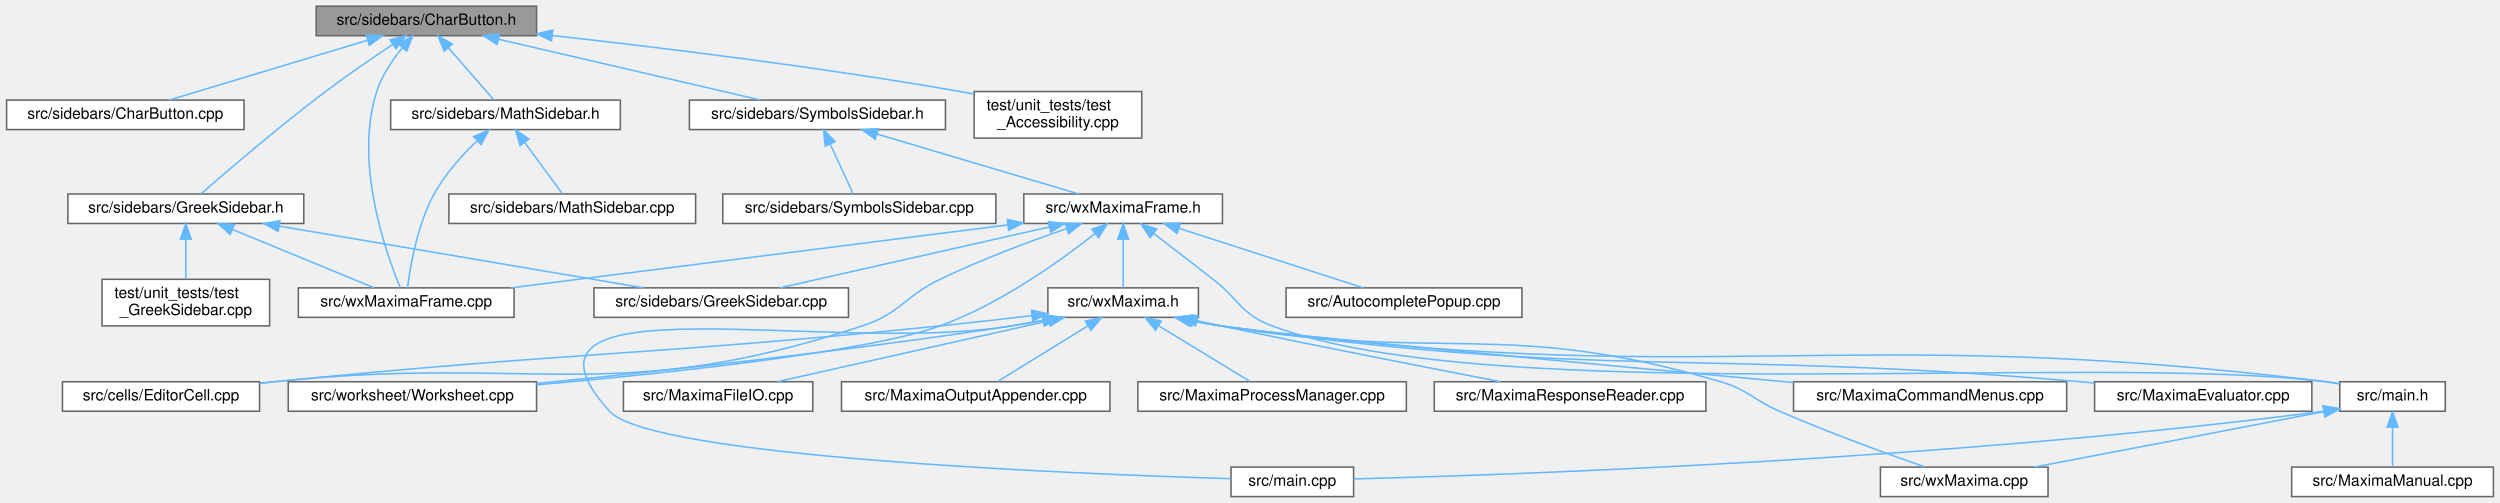
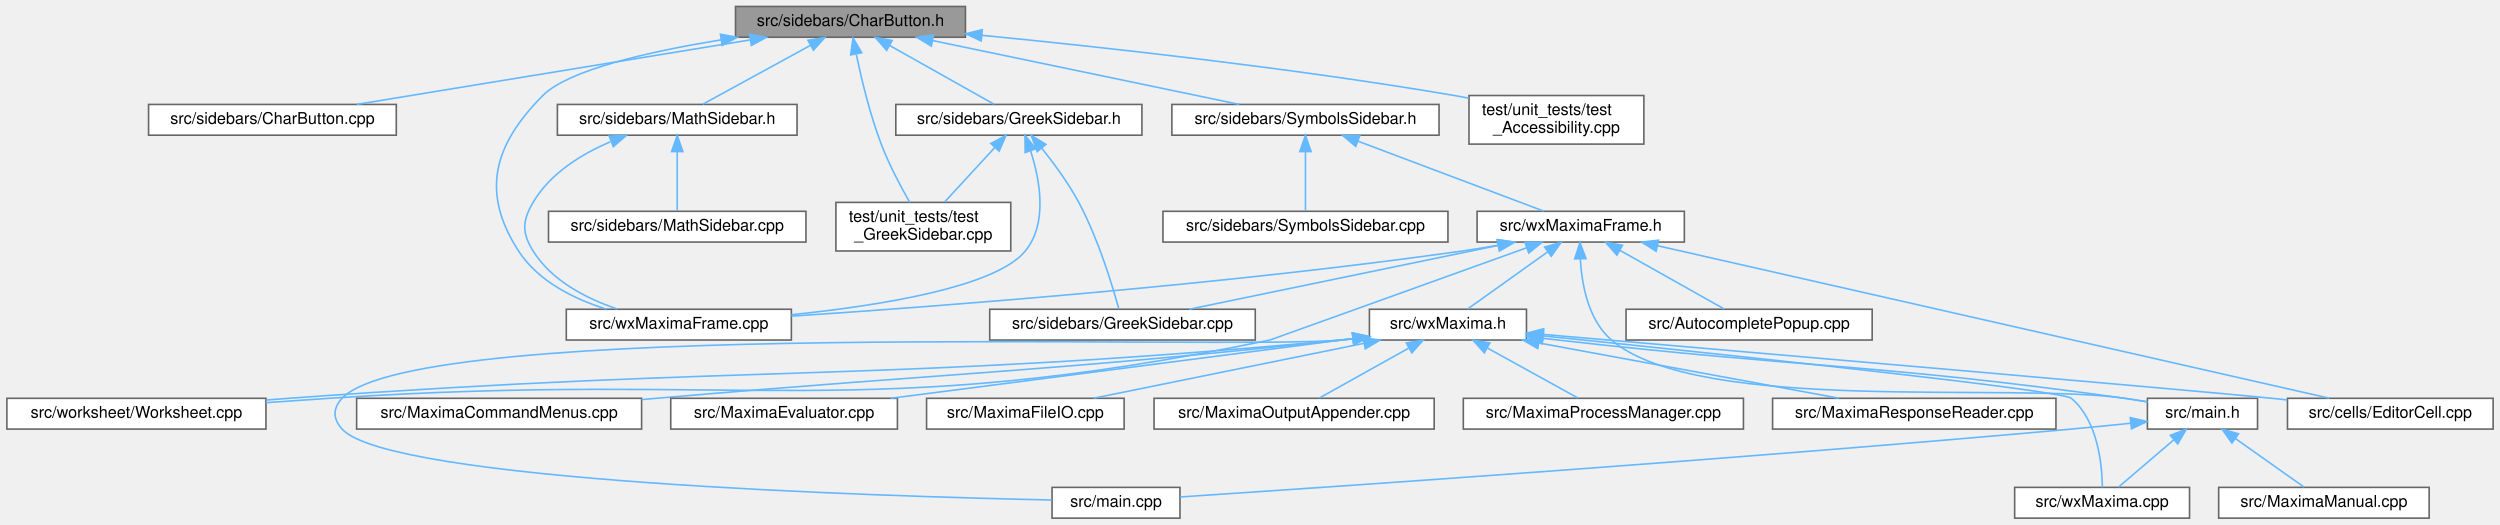
- <svg xmlns="http://www.w3.org/2000/svg" xmlns:xlink="http://www.w3.org/1999/xlink" width="1611pt" height="324pt" viewBox="0.00 0.00 1610.50 324.00">
+ <svg xmlns="http://www.w3.org/2000/svg" xmlns:xlink="http://www.w3.org/1999/xlink" width="1544pt" height="324pt" viewBox="0.00 0.00 1543.50 324.00">
  <g id="graph0" class="graph" transform="scale(1 1) rotate(0) translate(4 320)">
    <g id="node1" class="node">
      <g id="a_node1">
        <a xlink:title="This file contains the definition of the class Charbutton that allows to select arbitrary unicode sym...">
-           <polygon fill="#999999" stroke="#666666" points="341.5,-316 199.5,-316 199.5,-297 341.5,-297 341.5,-316" />
-           <text text-anchor="middle" x="270.5" y="-304" font-family="Helvetica,sans-Serif" font-size="10.00">src/sidebars/CharButton.h</text>
+           <polygon fill="#999999" stroke="#666666" points="592,-316 450,-316 450,-297 592,-297 592,-316" />
+           <text text-anchor="middle" x="521" y="-304" font-family="Helvetica,sans-Serif" font-size="10.00">src/sidebars/CharButton.h</text>
        </a>
      </g>
    </g>
    <g id="node2" class="node">
      <g id="a_node2">
        <a xlink:href="CharButton_8cpp.html" target="_top" xlink:title="This file defines the class CharacterButton.">
-           <polygon fill="white" stroke="#666666" points="153,-255.5 0,-255.5 0,-236.5 153,-236.5 153,-255.5" />
-           <text text-anchor="middle" x="76.5" y="-243.5" font-family="Helvetica,sans-Serif" font-size="10.00">src/sidebars/CharButton.cpp</text>
+           <polygon fill="white" stroke="#666666" points="240.5,-255.5 87.5,-255.5 87.5,-236.5 240.5,-236.5 240.5,-255.5" />
+           <text text-anchor="middle" x="164" y="-243.5" font-family="Helvetica,sans-Serif" font-size="10.00">src/sidebars/CharButton.cpp</text>
        </a>
      </g>
    </g>
    <g id="edge1" class="edge">
-       <path fill="none" stroke="#63b8ff" d="M232.24,-293.96C194.72,-282.65 138.38,-265.66 104.74,-255.52" />
-       <polygon fill="#63b8ff" stroke="#63b8ff" points="231.71,-297.46 242.29,-296.99 233.73,-290.76 231.71,-297.46" />
+       <path fill="none" stroke="#63b8ff" d="M458.83,-295.31C390.03,-284.04 280.38,-266.07 215.97,-255.52" />
+       <polygon fill="#63b8ff" stroke="#63b8ff" points="458.65,-298.83 469.09,-296.99 459.79,-291.92 458.65,-298.83" />
    </g>
    <g id="node3" class="node">
      <g id="a_node3">
        <a xlink:href="GreekSidebar_8h.html" target="_top" xlink:title="This file declares the class wxMaximaFrame.">
-           <polygon fill="white" stroke="#666666" points="191.5,-195 39.5,-195 39.5,-176 191.5,-176 191.5,-195" />
-           <text text-anchor="middle" x="115.5" y="-183" font-family="Helvetica,sans-Serif" font-size="10.00">src/sidebars/GreekSidebar.h</text>
+           <polygon fill="white" stroke="#666666" points="701,-255.5 549,-255.5 549,-236.5 701,-236.5 701,-255.5" />
+           <text text-anchor="middle" x="625" y="-243.5" font-family="Helvetica,sans-Serif" font-size="10.00">src/sidebars/GreekSidebar.h</text>
        </a>
      </g>
    </g>
    <g id="edge2" class="edge">
-       <path fill="none" stroke="#63b8ff" d="M248.71,-291.3C235.92,-282.79 219.56,-271.6 205.5,-261 175.37,-238.29 141.51,-209.25 125.25,-195.07" />
-       <polygon fill="#63b8ff" stroke="#63b8ff" points="247.03,-294.39 257.31,-296.98 250.89,-288.55 247.03,-294.39" />
+       <path fill="none" stroke="#63b8ff" d="M545.14,-291.92C565.01,-280.74 592.59,-265.23 609.59,-255.67" />
+       <polygon fill="#63b8ff" stroke="#63b8ff" points="543.35,-288.91 536.35,-296.87 546.78,-295.02 543.35,-288.91" />
    </g>
    <g id="node5" class="node">
      <g id="a_node5">
        <a xlink:href="wxMaximaFrame_8cpp.html" target="_top" xlink:title="This file defines the class wxMaximaFrame.">
-           <polygon fill="white" stroke="#666666" points="327,-134.5 188,-134.5 188,-115.5 327,-115.5 327,-134.5" />
-           <text text-anchor="middle" x="257.5" y="-122.5" font-family="Helvetica,sans-Serif" font-size="10.00">src/wxMaximaFrame.cpp</text>
+           <polygon fill="white" stroke="#666666" points="484.5,-129 345.5,-129 345.5,-110 484.5,-110 484.5,-129" />
+           <text text-anchor="middle" x="415" y="-117" font-family="Helvetica,sans-Serif" font-size="10.00">src/wxMaximaFrame.cpp</text>
        </a>
      </g>
    </g>
    <g id="edge33" class="edge">
-       <path fill="none" stroke="#63b8ff" d="M255.05,-289.26C248.6,-281.38 241.84,-271.38 238.5,-261 223.69,-215.04 244.55,-156.6 253.63,-134.76" />
-       <polygon fill="#63b8ff" stroke="#63b8ff" points="252.53,-291.69 261.75,-296.9 257.79,-287.08 252.53,-291.69" />
+       <path fill="none" stroke="#63b8ff" d="M441.09,-295.38C396.44,-288.12 346.71,-276.81 331,-261 300.56,-230.36 292.54,-201.26 316,-165 328.08,-146.33 350.05,-135.42 370.24,-129.08" />
+       <polygon fill="#63b8ff" stroke="#63b8ff" points="440.69,-298.86 451.11,-296.96 441.78,-291.95 440.69,-298.86" />
+     </g>
+     <g id="node6" class="node">
+       <g id="a_node6">
+         <a xlink:href="test__GreekSidebar_8cpp.html" target="_top" xlink:title="Regression test for the Greek sidebar's line wrapping.">
+           <polygon fill="white" stroke="#666666" points="620,-195 512,-195 512,-165 620,-165 620,-195" />
+           <text text-anchor="start" x="520" y="-183" font-family="Helvetica,sans-Serif" font-size="10.00">test/unit_tests/test</text>
+           <text text-anchor="middle" x="566" y="-172" font-family="Helvetica,sans-Serif" font-size="10.00">_GreekSidebar.cpp</text>
+         </a>
+       </g>
+     </g>
+     <g id="edge35" class="edge">
+       <path fill="none" stroke="#63b8ff" d="M524.62,-286.34C527.8,-271.06 533.02,-249.28 540,-231 544.81,-218.39 551.99,-204.84 557.59,-195.04" />
+       <polygon fill="#63b8ff" stroke="#63b8ff" points="521.1,-286.09 522.59,-296.58 527.97,-287.45 521.1,-286.09" />
    </g>
    <g id="node7" class="node">
      <g id="a_node7">
        <a xlink:href="MathSidebar_8h.html" target="_top" xlink:title="This file declares the class wxMaximaFrame.">
-           <polygon fill="white" stroke="#666666" points="395.5,-255.5 247.5,-255.5 247.5,-236.5 395.5,-236.5 395.5,-255.5" />
-           <text text-anchor="middle" x="321.5" y="-243.5" font-family="Helvetica,sans-Serif" font-size="10.00">src/sidebars/MathSidebar.h</text>
+           <polygon fill="white" stroke="#666666" points="488,-255.5 340,-255.5 340,-236.5 488,-236.5 488,-255.5" />
+           <text text-anchor="middle" x="414" y="-243.5" font-family="Helvetica,sans-Serif" font-size="10.00">src/sidebars/MathSidebar.h</text>
        </a>
      </g>
    </g>
    <g id="edge6" class="edge">
-       <path fill="none" stroke="#63b8ff" d="M284.65,-289.27C294.13,-278.39 306.25,-264.49 313.94,-255.67" />
-       <polygon fill="#63b8ff" stroke="#63b8ff" points="281.96,-287.03 278.03,-296.87 287.23,-291.63 281.96,-287.03" />
+       <path fill="none" stroke="#63b8ff" d="M496.17,-291.92C475.72,-280.74 447.34,-265.23 429.85,-255.67" />
+       <polygon fill="#63b8ff" stroke="#63b8ff" points="494.76,-295.14 505.21,-296.87 498.12,-289 494.76,-295.14" />
    </g>
    <g id="node9" class="node">
      <g id="a_node9">
        <a xlink:href="SymbolsSidebar_8h.html" target="_top" xlink:title="This file declares the class wxMaximaFrame.">
-           <polygon fill="white" stroke="#666666" points="605,-255.5 440,-255.5 440,-236.5 605,-236.5 605,-255.5" />
-           <text text-anchor="middle" x="522.5" y="-243.5" font-family="Helvetica,sans-Serif" font-size="10.00">src/sidebars/SymbolsSidebar.h</text>
+           <polygon fill="white" stroke="#666666" points="884.5,-255.5 719.5,-255.5 719.5,-236.5 884.5,-236.5 884.5,-255.5" />
+           <text text-anchor="middle" x="802" y="-243.5" font-family="Helvetica,sans-Serif" font-size="10.00">src/sidebars/SymbolsSidebar.h</text>
        </a>
      </g>
    </g>
    <g id="edge9" class="edge">
-       <path fill="none" stroke="#63b8ff" d="M317.11,-294.68C365.8,-283.38 441.19,-265.88 485.81,-255.52" />
-       <polygon fill="#63b8ff" stroke="#63b8ff" points="316.09,-291.32 307.14,-296.99 317.68,-298.14 316.09,-291.32" />
+       <path fill="none" stroke="#63b8ff" d="M571.95,-294.89C626.21,-283.6 711.02,-265.94 761.09,-255.52" />
+       <polygon fill="#63b8ff" stroke="#63b8ff" points="570.94,-291.53 561.86,-296.99 572.36,-298.38 570.94,-291.53" />
    </g>
    <g id="node26" class="node">
      <g id="a_node26">
        <a xlink:href="test__Accessibility_8cpp.html" target="_top" xlink:title="Logic-level regression tests for wxMaxima's custom wxAccessible classes.">
-           <polygon fill="white" stroke="#666666" points="731.5,-261 623.5,-261 623.5,-231 731.5,-231 731.5,-261" />
-           <text text-anchor="start" x="631.5" y="-249" font-family="Helvetica,sans-Serif" font-size="10.00">test/unit_tests/test</text>
-           <text text-anchor="middle" x="677.5" y="-238" font-family="Helvetica,sans-Serif" font-size="10.00">_Accessibility.cpp</text>
+           <polygon fill="white" stroke="#666666" points="1011,-261 903,-261 903,-231 1011,-231 1011,-261" />
+           <text text-anchor="start" x="911" y="-249" font-family="Helvetica,sans-Serif" font-size="10.00">test/unit_tests/test</text>
+           <text text-anchor="middle" x="957" y="-238" font-family="Helvetica,sans-Serif" font-size="10.00">_Accessibility.cpp</text>
        </a>
      </g>
    </g>
    <g id="edge34" class="edge">
-       <path fill="none" stroke="#63b8ff" d="M351.67,-297.09C421.58,-289.34 525.04,-276.69 614.5,-261 617.37,-260.5 620.31,-259.95 623.27,-259.38" />
-       <polygon fill="#63b8ff" stroke="#63b8ff" points="351.16,-293.62 341.61,-298.19 351.93,-300.58 351.16,-293.62" />
+       <path fill="none" stroke="#63b8ff" d="M602.07,-298.19C677.86,-290.79 794.02,-278.03 894,-261 896.87,-260.51 899.81,-259.98 902.77,-259.41" />
+       <polygon fill="#63b8ff" stroke="#63b8ff" points="601.73,-294.7 592.12,-299.15 602.41,-301.67 601.73,-294.7" />
    </g>
    <g id="node4" class="node">
      <g id="a_node4">
        <a xlink:href="GreekSidebar_8cpp.html" target="_top" xlink:title="This file defines the class GreekSidebar.">
-           <polygon fill="white" stroke="#666666" points="542.5,-134.5 378.5,-134.5 378.5,-115.5 542.5,-115.5 542.5,-134.5" />
-           <text text-anchor="middle" x="460.5" y="-122.5" font-family="Helvetica,sans-Serif" font-size="10.00">src/sidebars/GreekSidebar.cpp</text>
+           <polygon fill="white" stroke="#666666" points="771,-129 607,-129 607,-110 771,-110 771,-129" />
+           <text text-anchor="middle" x="689" y="-117" font-family="Helvetica,sans-Serif" font-size="10.00">src/sidebars/GreekSidebar.cpp</text>
        </a>
      </g>
    </g>
    <g id="edge3" class="edge">
-       <path fill="none" stroke="#63b8ff" d="M175.58,-174.31C242.07,-163.04 348.03,-145.07 410.27,-134.52" />
-       <polygon fill="#63b8ff" stroke="#63b8ff" points="174.94,-170.87 165.67,-175.99 176.11,-177.77 174.94,-170.87" />
+       <path fill="none" stroke="#63b8ff" d="M639.04,-228.59C646.57,-219.2 655.59,-206.95 662,-195 674.1,-172.45 682.87,-143.34 686.76,-129.11" />
+       <polygon fill="#63b8ff" stroke="#63b8ff" points="636.33,-226.38 632.66,-236.32 641.72,-230.83 636.33,-226.38" />
    </g>
    <g id="edge4" class="edge">
-       <path fill="none" stroke="#63b8ff" d="M145.64,-172.08C173.07,-160.78 212.84,-144.4 236.83,-134.52" />
-       <polygon fill="#63b8ff" stroke="#63b8ff" points="144.06,-168.95 136.15,-175.99 146.73,-175.42 144.06,-168.95" />
-     </g>
-     <g id="node6" class="node">
-       <g id="a_node6">
-         <a xlink:href="test__GreekSidebar_8cpp.html" target="_top" xlink:title="Regression test for the Greek sidebar's line wrapping.">
-           <polygon fill="white" stroke="#666666" points="169.5,-140 61.5,-140 61.5,-110 169.5,-110 169.5,-140" />
-           <text text-anchor="start" x="69.5" y="-128" font-family="Helvetica,sans-Serif" font-size="10.00">test/unit_tests/test</text>
-           <text text-anchor="middle" x="115.5" y="-117" font-family="Helvetica,sans-Serif" font-size="10.00">_GreekSidebar.cpp</text>
-         </a>
-       </g>
+       <path fill="none" stroke="#63b8ff" d="M632.22,-226.89C637.98,-209.11 643.02,-182.23 629,-165 610.95,-142.81 539.95,-131.32 484.62,-125.63" />
+       <polygon fill="#63b8ff" stroke="#63b8ff" points="628.89,-225.79 628.78,-236.38 635.47,-228.17 628.89,-225.79" />
    </g>
    <g id="edge5" class="edge">
-       <path fill="none" stroke="#63b8ff" d="M115.5,-165.65C115.5,-157.36 115.5,-147.78 115.5,-140.11" />
-       <polygon fill="#63b8ff" stroke="#63b8ff" points="112,-165.87 115.5,-175.87 119,-165.87 112,-165.87" />
+       <path fill="none" stroke="#63b8ff" d="M610.11,-228.85C600.61,-218.54 588.4,-205.3 579.24,-195.36" />
+       <polygon fill="#63b8ff" stroke="#63b8ff" points="607.69,-231.39 617.04,-236.37 612.84,-226.64 607.69,-231.39" />
    </g>
    <g id="edge8" class="edge">
-       <path fill="none" stroke="#63b8ff" d="M303.24,-229.29C293.69,-220.17 282.56,-207.94 275.5,-195 264.59,-175 260.06,-148.11 258.38,-134.56" />
-       <polygon fill="#63b8ff" stroke="#63b8ff" points="301.02,-232 310.76,-236.17 305.74,-226.84 301.02,-232" />
+       <path fill="none" stroke="#63b8ff" d="M372.78,-232.5C354.78,-224.76 335.42,-212.81 325,-195 318.27,-183.49 317.97,-176.33 325,-165 336.4,-146.64 357.88,-135.63 376.99,-129.15" />
+       <polygon fill="#63b8ff" stroke="#63b8ff" points="371.99,-235.95 382.58,-236.38 374.57,-229.44 371.99,-235.95" />
    </g>
    <g id="node8" class="node">
      <g id="a_node8">
        <a xlink:href="MathSidebar_8cpp.html" target="_top" xlink:title="This file defines the class SymbolsSidebar.">
-           <polygon fill="white" stroke="#666666" points="444,-195 285,-195 285,-176 444,-176 444,-195" />
-           <text text-anchor="middle" x="364.5" y="-183" font-family="Helvetica,sans-Serif" font-size="10.00">src/sidebars/MathSidebar.cpp</text>
+           <polygon fill="white" stroke="#666666" points="493.5,-189.5 334.5,-189.5 334.5,-170.5 493.5,-170.5 493.5,-189.5" />
+           <text text-anchor="middle" x="414" y="-177.5" font-family="Helvetica,sans-Serif" font-size="10.00">src/sidebars/MathSidebar.cpp</text>
        </a>
      </g>
    </g>
    <g id="edge7" class="edge">
-       <path fill="none" stroke="#63b8ff" d="M333.9,-228.13C341.82,-217.35 351.77,-203.82 358.13,-195.17" />
-       <polygon fill="#63b8ff" stroke="#63b8ff" points="330.95,-226.24 327.84,-236.37 336.59,-230.38 330.95,-226.24" />
+       <path fill="none" stroke="#63b8ff" d="M414,-226.08C414,-214.13 414,-199.22 414,-189.91" />
+       <polygon fill="#63b8ff" stroke="#63b8ff" points="410.5,-226.37 414,-236.37 417.5,-226.37 410.5,-226.37" />
    </g>
    <g id="node10" class="node">
      <g id="a_node10">
        <a xlink:href="SymbolsSidebar_8cpp.html" target="_top" xlink:title="This file defines the class SymbolsSidebar.">
-           <polygon fill="white" stroke="#666666" points="637.5,-195 461.5,-195 461.5,-176 637.5,-176 637.5,-195" />
-           <text text-anchor="middle" x="549.5" y="-183" font-family="Helvetica,sans-Serif" font-size="10.00">src/sidebars/SymbolsSidebar.cpp</text>
+           <polygon fill="white" stroke="#666666" points="890,-189.5 714,-189.5 714,-170.5 890,-170.5 890,-189.5" />
+           <text text-anchor="middle" x="802" y="-177.5" font-family="Helvetica,sans-Serif" font-size="10.00">src/sidebars/SymbolsSidebar.cpp</text>
        </a>
      </g>
    </g>
    <g id="edge10" class="edge">
-       <path fill="none" stroke="#63b8ff" d="M530.74,-227.15C535.63,-216.54 541.63,-203.56 545.5,-195.17" />
-       <polygon fill="#63b8ff" stroke="#63b8ff" points="527.5,-225.82 526.48,-236.37 533.85,-228.76 527.5,-225.82" />
+       <path fill="none" stroke="#63b8ff" d="M802,-226.08C802,-214.13 802,-199.22 802,-189.91" />
+       <polygon fill="#63b8ff" stroke="#63b8ff" points="798.5,-226.37 802,-236.37 805.5,-226.37 798.5,-226.37" />
    </g>
    <g id="node11" class="node">
      <g id="a_node11">
        <a xlink:href="wxMaximaFrame_8h.html" target="_top" xlink:title="This file declares the class wxMaximaFrame.">
-           <polygon fill="white" stroke="#666666" points="783.5,-195 655.5,-195 655.5,-176 783.5,-176 783.5,-195" />
-           <text text-anchor="middle" x="719.5" y="-183" font-family="Helvetica,sans-Serif" font-size="10.00">src/wxMaximaFrame.h</text>
+           <polygon fill="white" stroke="#666666" points="1036,-189.5 908,-189.5 908,-170.5 1036,-170.5 1036,-189.5" />
+           <text text-anchor="middle" x="972" y="-177.5" font-family="Helvetica,sans-Serif" font-size="10.00">src/wxMaximaFrame.h</text>
        </a>
      </g>
    </g>
    <g id="edge11" class="edge">
-       <path fill="none" stroke="#63b8ff" d="M560.86,-233.61C598.97,-222.29 656.52,-205.2 690.82,-195.02" />
-       <polygon fill="#63b8ff" stroke="#63b8ff" points="559.74,-230.29 551.15,-236.49 561.73,-237 559.74,-230.29" />
+       <path fill="none" stroke="#63b8ff" d="M834.3,-232.84C867.89,-220.2 919.6,-200.73 949.17,-189.6" />
+       <polygon fill="#63b8ff" stroke="#63b8ff" points="833.05,-229.57 824.93,-236.37 835.52,-236.12 833.05,-229.57" />
    </g>
    <g id="edge18" class="edge">
-       <path fill="none" stroke="#63b8ff" d="M671.91,-173.75C621.88,-162.45 544.17,-144.9 498.21,-134.52" />
-       <polygon fill="#63b8ff" stroke="#63b8ff" points="671.31,-177.2 681.84,-175.99 672.86,-170.38 671.31,-177.2" />
+       <path fill="none" stroke="#63b8ff" d="M921.03,-168.46C866.4,-157.17 780.73,-139.46 730.2,-129.02" />
+       <polygon fill="#63b8ff" stroke="#63b8ff" points="920.35,-171.9 930.85,-170.49 921.76,-165.04 920.35,-171.9" />
    </g>
    <g id="edge32" class="edge">
-       <path fill="none" stroke="#63b8ff" d="M645.3,-175.1C556.85,-163.9 410.3,-145.35 324.94,-134.54" />
-       <polygon fill="#63b8ff" stroke="#63b8ff" points="644.9,-178.58 655.26,-176.37 645.78,-171.64 644.9,-178.58" />
+       <path fill="none" stroke="#63b8ff" d="M921.2,-168.6C913.77,-167.27 906.2,-166.02 899,-165 752.16,-144.22 578.82,-131 484.58,-124.75" />
+       <polygon fill="#63b8ff" stroke="#63b8ff" points="920.72,-172.07 931.19,-170.44 921.99,-165.18 920.72,-172.07" />
    </g>
    <g id="node12" class="node">
      <g id="a_node12">
        <a xlink:href="AutocompletePopup_8cpp.html" target="_top" xlink:title="This file defines the class AutocompletePopup.">
-           <polygon fill="white" stroke="#666666" points="976.5,-134.5 824.5,-134.5 824.5,-115.5 976.5,-115.5 976.5,-134.5" />
-           <text text-anchor="middle" x="900.5" y="-122.5" font-family="Helvetica,sans-Serif" font-size="10.00">src/AutocompletePopup.cpp</text>
+           <polygon fill="white" stroke="#666666" points="1152,-129 1000,-129 1000,-110 1152,-110 1152,-129" />
+           <text text-anchor="middle" x="1076" y="-117" font-family="Helvetica,sans-Serif" font-size="10.00">src/AutocompletePopup.cpp</text>
        </a>
      </g>
    </g>
    <g id="edge12" class="edge">
-       <path fill="none" stroke="#63b8ff" d="M755.65,-172.82C790.65,-161.5 842.9,-144.62 874.15,-134.52" />
-       <polygon fill="#63b8ff" stroke="#63b8ff" points="754.26,-169.59 745.82,-175.99 756.41,-176.25 754.26,-169.59" />
+       <path fill="none" stroke="#63b8ff" d="M996.14,-165.42C1016.01,-154.24 1043.59,-138.73 1060.59,-129.17" />
+       <polygon fill="#63b8ff" stroke="#63b8ff" points="994.35,-162.41 987.35,-170.37 997.78,-168.52 994.35,-162.41" />
    </g>
    <g id="node13" class="node">
      <g id="a_node13">
        <a xlink:href="EditorCell_8cpp.html" target="_top" xlink:title="This file defines the class EditorCell.">
-           <polygon fill="white" stroke="#666666" points="163,-74 36,-74 36,-55 163,-55 163,-74" />
-           <text text-anchor="middle" x="99.5" y="-62" font-family="Helvetica,sans-Serif" font-size="10.00">src/cells/EditorCell.cpp</text>
+           <polygon fill="white" stroke="#666666" points="1535.5,-74 1408.5,-74 1408.5,-55 1535.5,-55 1535.5,-74" />
+           <text text-anchor="middle" x="1472" y="-62" font-family="Helvetica,sans-Serif" font-size="10.00">src/cells/EditorCell.cpp</text>
        </a>
      </g>
    </g>
    <g id="edge13" class="edge">
-       <path fill="none" stroke="#63b8ff" d="M683.04,-172.65C659.35,-164.5 628.06,-152.85 601.5,-140 578.17,-128.72 576.12,-118.09 551.5,-110 390.76,-57.17 340.77,-91.79 172.5,-74 169.45,-73.68 166.34,-73.34 163.19,-73" />
-       <polygon fill="#63b8ff" stroke="#63b8ff" points="682.09,-176.03 692.69,-175.93 684.34,-169.4 682.09,-176.03" />
+       <path fill="none" stroke="#63b8ff" d="M1019.6,-168.2C1118.53,-145.74 1344.62,-94.41 1434.32,-74.05" />
+       <polygon fill="#63b8ff" stroke="#63b8ff" points="1018.56,-164.84 1009.58,-170.47 1020.11,-171.67 1018.56,-164.84" />
    </g>
    <g id="node14" class="node">
      <g id="a_node14">
        <a xlink:href="main_8h.html" target="_top" xlink:title="This file declares the class wxMaxima that contains most of the program's logic.">
-           <polygon fill="white" stroke="#666666" points="1571.5,-74 1503.5,-74 1503.5,-55 1571.5,-55 1571.5,-74" />
-           <text text-anchor="middle" x="1537.5" y="-62" font-family="Helvetica,sans-Serif" font-size="10.00">src/main.h</text>
+           <polygon fill="white" stroke="#666666" points="1390,-74 1322,-74 1322,-55 1390,-55 1390,-74" />
+           <text text-anchor="middle" x="1356" y="-62" font-family="Helvetica,sans-Serif" font-size="10.00">src/main.h</text>
        </a>
      </g>
    </g>
    <g id="edge14" class="edge">
-       <path fill="none" stroke="#63b8ff" d="M739.35,-169.38C750.58,-160.8 764.86,-149.84 777.5,-140 794.48,-126.78 795.37,-117.59 815.5,-110 956.88,-56.68 1344.56,-92.7 1494.5,-74 1497.37,-73.64 1500.33,-73.2 1503.3,-72.72" />
-       <polygon fill="#63b8ff" stroke="#63b8ff" points="736.92,-166.83 731.09,-175.68 741.16,-172.4 736.92,-166.83" />
+       <path fill="none" stroke="#63b8ff" d="M971.77,-159.94C972.68,-144.09 976.72,-122.22 991,-110 1044.88,-63.92 1237.84,-84.19 1308,-74 1312.52,-73.34 1317.27,-72.59 1321.95,-71.8" />
+       <polygon fill="#63b8ff" stroke="#63b8ff" points="968.26,-160.12 971.55,-170.19 975.26,-160.27 968.26,-160.12" />
    </g>
    <g id="node18" class="node">
      <g id="a_node18">
        <a xlink:href="Worksheet_8cpp.html" target="_top" xlink:title="This file defines the class Worksheet.">
-           <polygon fill="white" stroke="#666666" points="341.5,-74 181.5,-74 181.5,-55 341.5,-55 341.5,-74" />
-           <text text-anchor="middle" x="261.5" y="-62" font-family="Helvetica,sans-Serif" font-size="10.00">src/worksheet/Worksheet.cpp</text>
+           <polygon fill="white" stroke="#666666" points="160,-74 0,-74 0,-55 160,-55 160,-74" />
+           <text text-anchor="middle" x="80" y="-62" font-family="Helvetica,sans-Serif" font-size="10.00">src/worksheet/Worksheet.cpp</text>
        </a>
      </g>
    </g>
    <g id="edge19" class="edge">
-       <path fill="none" stroke="#63b8ff" d="M701.42,-169.51C679.33,-152.09 640.12,-123.95 601.5,-110 555.17,-93.26 426.64,-79.57 341.56,-71.98" />
-       <polygon fill="#63b8ff" stroke="#63b8ff" points="699.28,-172.28 709.27,-175.82 703.67,-166.83 699.28,-172.28" />
+       <path fill="none" stroke="#63b8ff" d="M938.5,-166.94C883.61,-147.19 780.51,-110.11 780,-110 526.62,-57.73 457.14,-91.22 199,-74 186.39,-73.16 173.04,-72.24 160.01,-71.32" />
+       <polygon fill="#63b8ff" stroke="#63b8ff" points="937.56,-170.32 948.15,-170.42 939.93,-163.74 937.56,-170.32" />
    </g>
    <g id="node19" class="node">
      <g id="a_node19">
        <a xlink:href="wxMaxima_8h.html" target="_top" xlink:title="This file declares the class wxMaxima that contains most of the program's logic.">
-           <polygon fill="white" stroke="#666666" points="768,-134.5 671,-134.5 671,-115.5 768,-115.5 768,-134.5" />
-           <text text-anchor="middle" x="719.5" y="-122.5" font-family="Helvetica,sans-Serif" font-size="10.00">src/wxMaxima.h</text>
+           <polygon fill="white" stroke="#666666" points="938.5,-129 841.5,-129 841.5,-110 938.5,-110 938.5,-129" />
+           <text text-anchor="middle" x="890" y="-117" font-family="Helvetica,sans-Serif" font-size="10.00">src/wxMaxima.h</text>
        </a>
      </g>
    </g>
    <g id="edge20" class="edge">
-       <path fill="none" stroke="#63b8ff" d="M719.5,-165.66C719.5,-155.24 719.5,-142.8 719.5,-134.67" />
-       <polygon fill="#63b8ff" stroke="#63b8ff" points="716,-165.87 719.5,-175.87 723,-165.87 716,-165.87" />
+       <path fill="none" stroke="#63b8ff" d="M951.46,-164.35C935.93,-153.27 915.13,-138.43 902.15,-129.17" />
+       <polygon fill="#63b8ff" stroke="#63b8ff" points="949.73,-167.41 959.9,-170.37 953.79,-161.71 949.73,-167.41" />
    </g>
    <g id="node15" class="node">
      <g id="a_node15">
        <a xlink:href="MaximaManual_8cpp.html" target="_top" xlink:title="This file defines the class MaximaManual.">
-           <polygon fill="white" stroke="#666666" points="1602.5,-19 1472.5,-19 1472.5,0 1602.5,0 1602.5,-19" />
-           <text text-anchor="middle" x="1537.5" y="-7" font-family="Helvetica,sans-Serif" font-size="10.00">src/MaximaManual.cpp</text>
+           <polygon fill="white" stroke="#666666" points="1496,-19 1366,-19 1366,0 1496,0 1496,-19" />
+           <text text-anchor="middle" x="1431" y="-7" font-family="Helvetica,sans-Serif" font-size="10.00">src/MaximaManual.cpp</text>
        </a>
      </g>
    </g>
    <g id="edge15" class="edge">
-       <path fill="none" stroke="#63b8ff" d="M1537.5,-44.66C1537.5,-35.93 1537.5,-25.99 1537.5,-19.09" />
-       <polygon fill="#63b8ff" stroke="#63b8ff" points="1534,-44.75 1537.5,-54.75 1541,-44.75 1534,-44.75" />
+       <path fill="none" stroke="#63b8ff" d="M1376.31,-49.15C1389.86,-39.57 1407.24,-27.29 1418.73,-19.17" />
+       <polygon fill="#63b8ff" stroke="#63b8ff" points="1374.2,-46.36 1368.05,-54.98 1378.24,-52.07 1374.2,-46.36" />
    </g>
    <g id="node16" class="node">
      <g id="a_node16">
        <a xlink:href="main_8cpp.html" target="_top" xlink:title="The file that defines the starting point of the program.">
-           <polygon fill="white" stroke="#666666" points="868,-19 789,-19 789,0 868,0 868,-19" />
-           <text text-anchor="middle" x="828.5" y="-7" font-family="Helvetica,sans-Serif" font-size="10.00">src/main.cpp</text>
+           <polygon fill="white" stroke="#666666" points="724.5,-19 645.5,-19 645.5,0 724.5,0 724.5,-19" />
+           <text text-anchor="middle" x="685" y="-7" font-family="Helvetica,sans-Serif" font-size="10.00">src/main.cpp</text>
        </a>
      </g>
    </g>
    <g id="edge16" class="edge">
-       <path fill="none" stroke="#63b8ff" d="M1493.22,-55.01C1250.31,-23.6 970.08,-14 868.08,-11.37" />
-       <polygon fill="#63b8ff" stroke="#63b8ff" points="1492.93,-58.5 1503.3,-56.33 1493.84,-51.56 1492.93,-58.5" />
+       <path fill="none" stroke="#63b8ff" d="M1311.59,-58.6C1299.71,-57.36 1286.87,-56.07 1275,-55 1068.09,-36.34 819.86,-19.39 724.74,-13.09" />
+       <polygon fill="#63b8ff" stroke="#63b8ff" points="1311.42,-62.1 1321.73,-59.68 1312.16,-55.14 1311.42,-62.1" />
    </g>
    <g id="node17" class="node">
      <g id="a_node17">
        <a xlink:href="wxMaxima_8cpp.html" target="_top" xlink:title="This file defines the contents of the class wxMaxima that contains most of the program's logic.">
-           <polygon fill="white" stroke="#666666" points="1315.5,-19 1207.5,-19 1207.5,0 1315.5,0 1315.5,-19" />
-           <text text-anchor="middle" x="1261.5" y="-7" font-family="Helvetica,sans-Serif" font-size="10.00">src/wxMaxima.cpp</text>
+           <polygon fill="white" stroke="#666666" points="1348,-19 1240,-19 1240,0 1348,0 1348,-19" />
+           <text text-anchor="middle" x="1294" y="-7" font-family="Helvetica,sans-Serif" font-size="10.00">src/wxMaxima.cpp</text>
        </a>
      </g>
    </g>
    <g id="edge17" class="edge">
-       <path fill="none" stroke="#63b8ff" d="M1493.25,-54.77C1422.47,-41.03 1351.46,-27.52 1306.62,-19.03" />
-       <polygon fill="#63b8ff" stroke="#63b8ff" points="1492.75,-58.24 1503.24,-56.71 1494.09,-51.36 1492.75,-58.24" />
+       <path fill="none" stroke="#63b8ff" d="M1338.25,-48.32C1327.19,-38.87 1313.37,-27.06 1304.14,-19.17" />
+       <polygon fill="#63b8ff" stroke="#63b8ff" points="1336.16,-51.15 1346.04,-54.98 1340.71,-45.83 1336.16,-51.15" />
    </g>
    <g id="edge27" class="edge">
-       <path fill="none" stroke="#63b8ff" d="M660.78,-116.63C641.87,-114.36 620.81,-111.96 601.5,-110 411.14,-90.73 362.88,-93.07 172.5,-74 169.45,-73.69 166.34,-73.37 163.19,-73.04" />
-       <polygon fill="#63b8ff" stroke="#63b8ff" points="660.39,-120.11 670.74,-117.83 661.23,-113.16 660.39,-120.11" />
+       <path fill="none" stroke="#63b8ff" d="M949.02,-113.44C1073.52,-102.74 1355.22,-78.46 1399,-74 1402.05,-73.69 1405.16,-73.36 1408.31,-73.02" />
+       <polygon fill="#63b8ff" stroke="#63b8ff" points="948.56,-109.96 938.9,-114.31 949.16,-116.94 948.56,-109.96" />
    </g>
    <g id="edge29" class="edge">
-       <path fill="none" stroke="#63b8ff" d="M763.02,-113.33C769.52,-112.03 776.16,-110.86 782.5,-110 1096.48,-67.48 1180.04,-112.82 1494.5,-74 1497.37,-73.65 1500.34,-73.21 1503.3,-72.72" />
-       <polygon fill="#63b8ff" stroke="#63b8ff" points="762.04,-109.96 752.99,-115.46 763.5,-116.81 762.04,-109.96" />
+       <path fill="none" stroke="#63b8ff" d="M948.72,-111.08C951.86,-110.71 954.97,-110.35 958,-110 1113.37,-92.3 1153.13,-95.65 1308,-74 1312.53,-73.37 1317.28,-72.62 1321.96,-71.84" />
+       <polygon fill="#63b8ff" stroke="#63b8ff" points="948.16,-107.62 938.64,-112.29 948.99,-114.57 948.16,-107.62" />
    </g>
    <g id="edge28" class="edge">
-       <path fill="none" stroke="#63b8ff" d="M667.81,-113.6C660.99,-112.33 654.08,-111.1 647.5,-110 531.42,-90.66 309.59,-142.3 388.5,-55 415.11,-25.56 685.73,-14.65 788.87,-11.54" />
-       <polygon fill="#63b8ff" stroke="#63b8ff" points="667.21,-117.05 677.69,-115.47 668.52,-110.17 667.21,-117.05" />
+       <path fill="none" stroke="#63b8ff" d="M831.25,-110.72C828.8,-110.46 826.38,-110.22 824,-110 755.63,-103.61 254.12,-123.95 207,-74 201.21,-67.86 201.31,-61.24 207,-55 236.3,-22.85 535.65,-13.54 645.15,-11.2" />
+       <polygon fill="#63b8ff" stroke="#63b8ff" points="831.06,-114.22 841.38,-111.85 831.83,-107.26 831.06,-114.22" />
    </g>
    <g id="edge31" class="edge">
-       <path fill="none" stroke="#63b8ff" d="M764.63,-113.36C770.62,-112.13 776.69,-110.97 782.5,-110 924.55,-86.35 966.41,-114.83 1104.5,-74 1122.61,-68.65 1125.19,-62.54 1142.5,-55 1174.25,-41.17 1211.81,-27.57 1236.12,-19.11" />
-       <polygon fill="#63b8ff" stroke="#63b8ff" points="763.74,-109.97 754.69,-115.48 765.2,-116.82 763.74,-109.97" />
+       <path fill="none" stroke="#63b8ff" d="M948.82,-112.54C1055.11,-101.65 1268.81,-79.19 1275,-74 1291.4,-60.25 1294,-32.96 1294.19,-19.06" />
+       <polygon fill="#63b8ff" stroke="#63b8ff" points="948.17,-109.09 938.58,-113.59 948.88,-116.05 948.17,-109.09" />
    </g>
    <g id="edge30" class="edge">
-       <path fill="none" stroke="#63b8ff" d="M668.36,-113.55C661.36,-112.27 654.26,-111.05 647.5,-110 542.17,-93.71 419.82,-80.58 341.58,-72.91" />
-       <polygon fill="#63b8ff" stroke="#63b8ff" points="668,-117.05 678.47,-115.45 669.29,-110.17 668,-117.05" />
+       <path fill="none" stroke="#63b8ff" d="M831.25,-110.71C828.8,-110.46 826.38,-110.22 824,-110 535.88,-83.5 462.57,-95.03 174,-74 169.51,-73.67 164.89,-73.32 160.24,-72.94" />
+       <polygon fill="#63b8ff" stroke="#63b8ff" points="831.06,-114.21 841.39,-111.83 831.83,-107.25 831.06,-114.21" />
    </g>
    <g id="node20" class="node">
      <g id="a_node20">
        <a xlink:href="MaximaCommandMenus_8cpp.html" target="_top" xlink:title="Implementation of the menu-command handlers extracted from wxMaxima - see MaximaCommandMenus....">
-           <polygon fill="white" stroke="#666666" points="1327.5,-74 1151.5,-74 1151.5,-55 1327.5,-55 1327.5,-74" />
-           <text text-anchor="middle" x="1239.5" y="-62" font-family="Helvetica,sans-Serif" font-size="10.00">src/MaximaCommandMenus.cpp</text>
+           <polygon fill="white" stroke="#666666" points="392,-74 216,-74 216,-55 392,-55 392,-74" />
+           <text text-anchor="middle" x="304" y="-62" font-family="Helvetica,sans-Serif" font-size="10.00">src/MaximaCommandMenus.cpp</text>
        </a>
      </g>
    </g>
    <g id="edge21" class="edge">
-       <path fill="none" stroke="#63b8ff" d="M764.4,-113.32C770.46,-112.09 776.62,-110.94 782.5,-110 817.88,-104.37 1028.88,-84.71 1151.44,-73.49" />
-       <polygon fill="#63b8ff" stroke="#63b8ff" points="763.4,-109.96 754.34,-115.46 764.85,-116.81 763.4,-109.96" />
+       <path fill="none" stroke="#63b8ff" d="M831.24,-110.8C828.8,-110.52 826.37,-110.25 824,-110 636.39,-89.95 588.98,-90.24 401,-74 398.05,-73.75 395.05,-73.49 392.03,-73.22" />
+       <polygon fill="#63b8ff" stroke="#63b8ff" points="831.03,-114.3 841.37,-112 831.85,-107.35 831.03,-114.3" />
    </g>
    <g id="node21" class="node">
      <g id="a_node21">
        <a xlink:href="MaximaEvaluator_8cpp.html" target="_top" xlink:title="Implements the evaluation-queue driver extracted from the wxMaxima god class.">
-           <polygon fill="white" stroke="#666666" points="1485.5,-74 1345.5,-74 1345.5,-55 1485.5,-55 1485.5,-74" />
-           <text text-anchor="middle" x="1415.5" y="-62" font-family="Helvetica,sans-Serif" font-size="10.00">src/MaximaEvaluator.cpp</text>
+           <polygon fill="white" stroke="#666666" points="550,-74 410,-74 410,-55 550,-55 550,-74" />
+           <text text-anchor="middle" x="480" y="-62" font-family="Helvetica,sans-Serif" font-size="10.00">src/MaximaEvaluator.cpp</text>
        </a>
      </g>
    </g>
    <g id="edge22" class="edge">
-       <path fill="none" stroke="#63b8ff" d="M763.25,-113.37C769.68,-112.07 776.24,-110.89 782.5,-110 1026.77,-75.13 1090.67,-95.2 1336.5,-74 1339.39,-73.75 1342.33,-73.49 1345.3,-73.21" />
-       <polygon fill="#63b8ff" stroke="#63b8ff" points="762.38,-109.98 753.33,-115.48 763.84,-116.82 762.38,-109.98" />
+       <path fill="none" stroke="#63b8ff" d="M831.06,-110.88C755.44,-101.11 624.63,-84.2 545.82,-74.01" />
+       <polygon fill="#63b8ff" stroke="#63b8ff" points="830.99,-114.4 841.36,-112.21 831.89,-107.46 830.99,-114.4" />
    </g>
    <g id="node22" class="node">
      <g id="a_node22">
        <a xlink:href="MaximaFileIO_8cpp.html" target="_top" xlink:title="Implements the worksheet file loaders/savers extracted from the wxMaxima god class.">
-           <polygon fill="white" stroke="#666666" points="519.5,-74 397.5,-74 397.5,-55 519.5,-55 519.5,-74" />
-           <text text-anchor="middle" x="458.5" y="-62" font-family="Helvetica,sans-Serif" font-size="10.00">src/MaximaFileIO.cpp</text>
+           <polygon fill="white" stroke="#666666" points="690,-74 568,-74 568,-55 690,-55 690,-74" />
+           <text text-anchor="middle" x="629" y="-62" font-family="Helvetica,sans-Serif" font-size="10.00">src/MaximaFileIO.cpp</text>
        </a>
      </g>
    </g>
    <g id="edge23" class="edge">
-       <path fill="none" stroke="#63b8ff" d="M671.54,-113.25C621.12,-101.95 542.81,-84.4 496.5,-74.02" />
-       <polygon fill="#63b8ff" stroke="#63b8ff" points="671.02,-116.72 681.55,-115.49 672.56,-109.89 671.02,-116.72" />
+       <path fill="none" stroke="#63b8ff" d="M838,-107.94C789.08,-98.01 716.73,-83.31 671.26,-74.08" />
+       <polygon fill="#63b8ff" stroke="#63b8ff" points="837.57,-111.42 848.07,-109.98 838.96,-104.56 837.57,-111.42" />
    </g>
    <g id="node23" class="node">
      <g id="a_node23">
        <a xlink:href="MaximaOutputAppender_8cpp.html" target="_top" xlink:title="Implements the worksheet output appenders extracted from the wxMaxima god class.">
-           <polygon fill="white" stroke="#666666" points="711,-74 538,-74 538,-55 711,-55 711,-74" />
-           <text text-anchor="middle" x="624.5" y="-62" font-family="Helvetica,sans-Serif" font-size="10.00">src/MaximaOutputAppender.cpp</text>
+           <polygon fill="white" stroke="#666666" points="881.5,-74 708.5,-74 708.5,-55 881.5,-55 881.5,-74" />
+           <text text-anchor="middle" x="795" y="-62" font-family="Helvetica,sans-Serif" font-size="10.00">src/MaximaOutputAppender.cpp</text>
        </a>
      </g>
    </g>
    <g id="edge24" class="edge">
-       <path fill="none" stroke="#63b8ff" d="M696.71,-109.97C678.62,-98.82 653.89,-83.6 638.58,-74.17" />
-       <polygon fill="#63b8ff" stroke="#63b8ff" points="695.13,-113.1 705.48,-115.37 698.8,-107.14 695.13,-113.1" />
+       <path fill="none" stroke="#63b8ff" d="M865.74,-104.97C848.37,-95.28 825.51,-82.52 810.54,-74.17" />
+       <polygon fill="#63b8ff" stroke="#63b8ff" points="864.3,-108.17 874.74,-109.98 867.71,-102.06 864.3,-108.17" />
    </g>
    <g id="node24" class="node">
      <g id="a_node24">
        <a xlink:href="MaximaProcessManager_8cpp.html" target="_top" xlink:title="Implements the Maxima process/socket lifecycle extracted from the wxMaxima god class.">
-           <polygon fill="white" stroke="#666666" points="902,-74 729,-74 729,-55 902,-55 902,-74" />
-           <text text-anchor="middle" x="815.5" y="-62" font-family="Helvetica,sans-Serif" font-size="10.00">src/MaximaProcessManager.cpp</text>
+           <polygon fill="white" stroke="#666666" points="1072.5,-74 899.5,-74 899.5,-55 1072.5,-55 1072.5,-74" />
+           <text text-anchor="middle" x="986" y="-62" font-family="Helvetica,sans-Serif" font-size="10.00">src/MaximaProcessManager.cpp</text>
        </a>
      </g>
    </g>
    <g id="edge25" class="edge">
-       <path fill="none" stroke="#63b8ff" d="M742.28,-110.12C760.58,-98.96 785.73,-83.64 801.28,-74.17" />
-       <polygon fill="#63b8ff" stroke="#63b8ff" points="740.38,-107.18 733.67,-115.37 744.03,-113.15 740.38,-107.18" />
+       <path fill="none" stroke="#63b8ff" d="M914.52,-104.97C932.06,-95.28 955.17,-82.52 970.3,-74.17" />
+       <polygon fill="#63b8ff" stroke="#63b8ff" points="912.49,-102.09 905.42,-109.98 915.87,-108.22 912.49,-102.09" />
    </g>
    <g id="node25" class="node">
      <g id="a_node25">
        <a xlink:href="MaximaResponseReader_8cpp.html" target="_top" xlink:title="Implements the Maxima-response handlers extracted from the wxMaxima god class.">
-           <polygon fill="white" stroke="#666666" points="1095,-74 920,-74 920,-55 1095,-55 1095,-74" />
-           <text text-anchor="middle" x="1007.5" y="-62" font-family="Helvetica,sans-Serif" font-size="10.00">src/MaximaResponseReader.cpp</text>
+           <polygon fill="white" stroke="#666666" points="1265.5,-74 1090.5,-74 1090.5,-55 1265.5,-55 1265.5,-74" />
+           <text text-anchor="middle" x="1178" y="-62" font-family="Helvetica,sans-Serif" font-size="10.00">src/MaximaResponseReader.cpp</text>
        </a>
      </g>
    </g>
    <g id="edge26" class="edge">
-       <path fill="none" stroke="#63b8ff" d="M767.05,-113.31C772.26,-112.18 777.49,-111.05 782.5,-110 844.85,-96.91 917.15,-82.8 962.61,-74.06" />
-       <polygon fill="#63b8ff" stroke="#63b8ff" points="766.13,-109.93 757.11,-115.49 767.63,-116.76 766.13,-109.93" />
+       <path fill="none" stroke="#63b8ff" d="M946.37,-108.13C1000.36,-98.19 1080.88,-83.37 1131.37,-74.08" />
+       <polygon fill="#63b8ff" stroke="#63b8ff" points="945.47,-104.73 936.27,-109.98 946.74,-111.62 945.47,-104.73" />
    </g>
  </g>
</svg>
